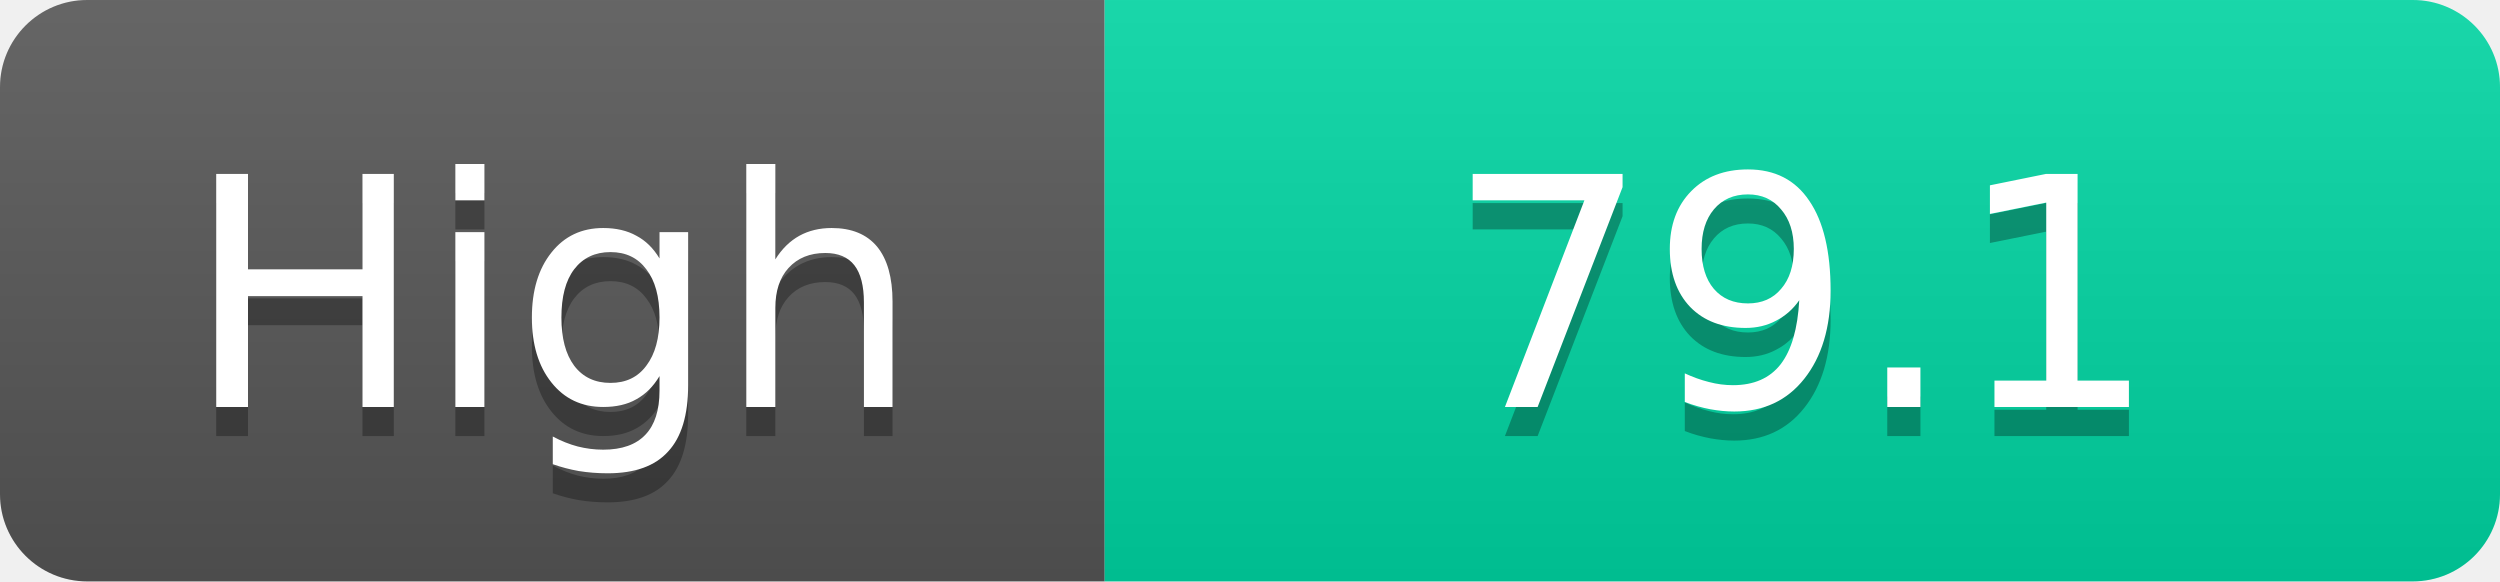
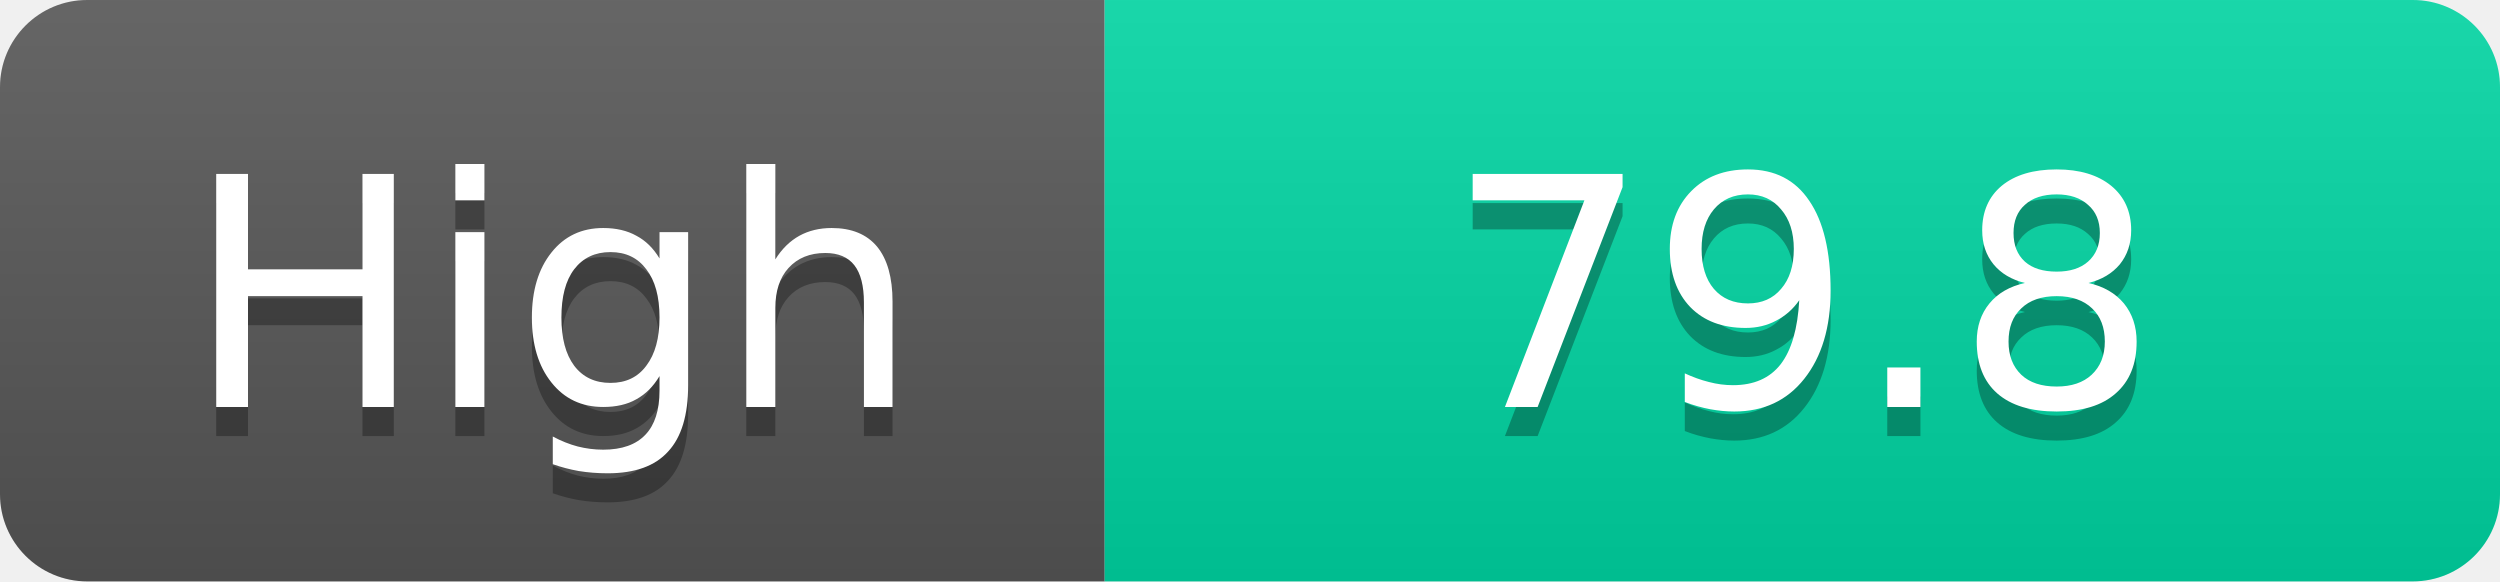
<svg xmlns="http://www.w3.org/2000/svg" width="86" height="20">
  <linearGradient id="s" x2="0" y2="100%">
    <stop offset="0" stop-color="#fff" stop-opacity=".1" />
    <stop offset="1" stop-opacity=".1" />
  </linearGradient>
  <clipPath id="r">
    <rect width="86" height="20" rx="3" fill="#fff" />
  </clipPath>
  <g clip-path="url(#r)">
    <rect width="38" height="20" fill="#555" />
    <rect x="38" width="48" height="20" fill="#00d2a0" />
    <rect width="86" height="20" fill="url(#s)" />
  </g>
  <g fill="#fff" text-anchor="middle" font-family="Verdana,Geneva,DejaVu Sans,sans-serif" text-rendering="geometricPrecision" font-size="11">
    <text x="19.0" y="15" fill="#010101" fill-opacity=".3">High</text>
    <text x="19.0" y="14">High</text>
-     <text x="62.0" y="15" fill="#010101" fill-opacity=".3">79.1</text>
-     <text x="62.0" y="14">79.1</text>
+     <text x="62.0" y="15" fill="#010101" fill-opacity=".3">79.8</text>
+     <text x="62.0" y="14">79.8</text>
  </g>
</svg>
